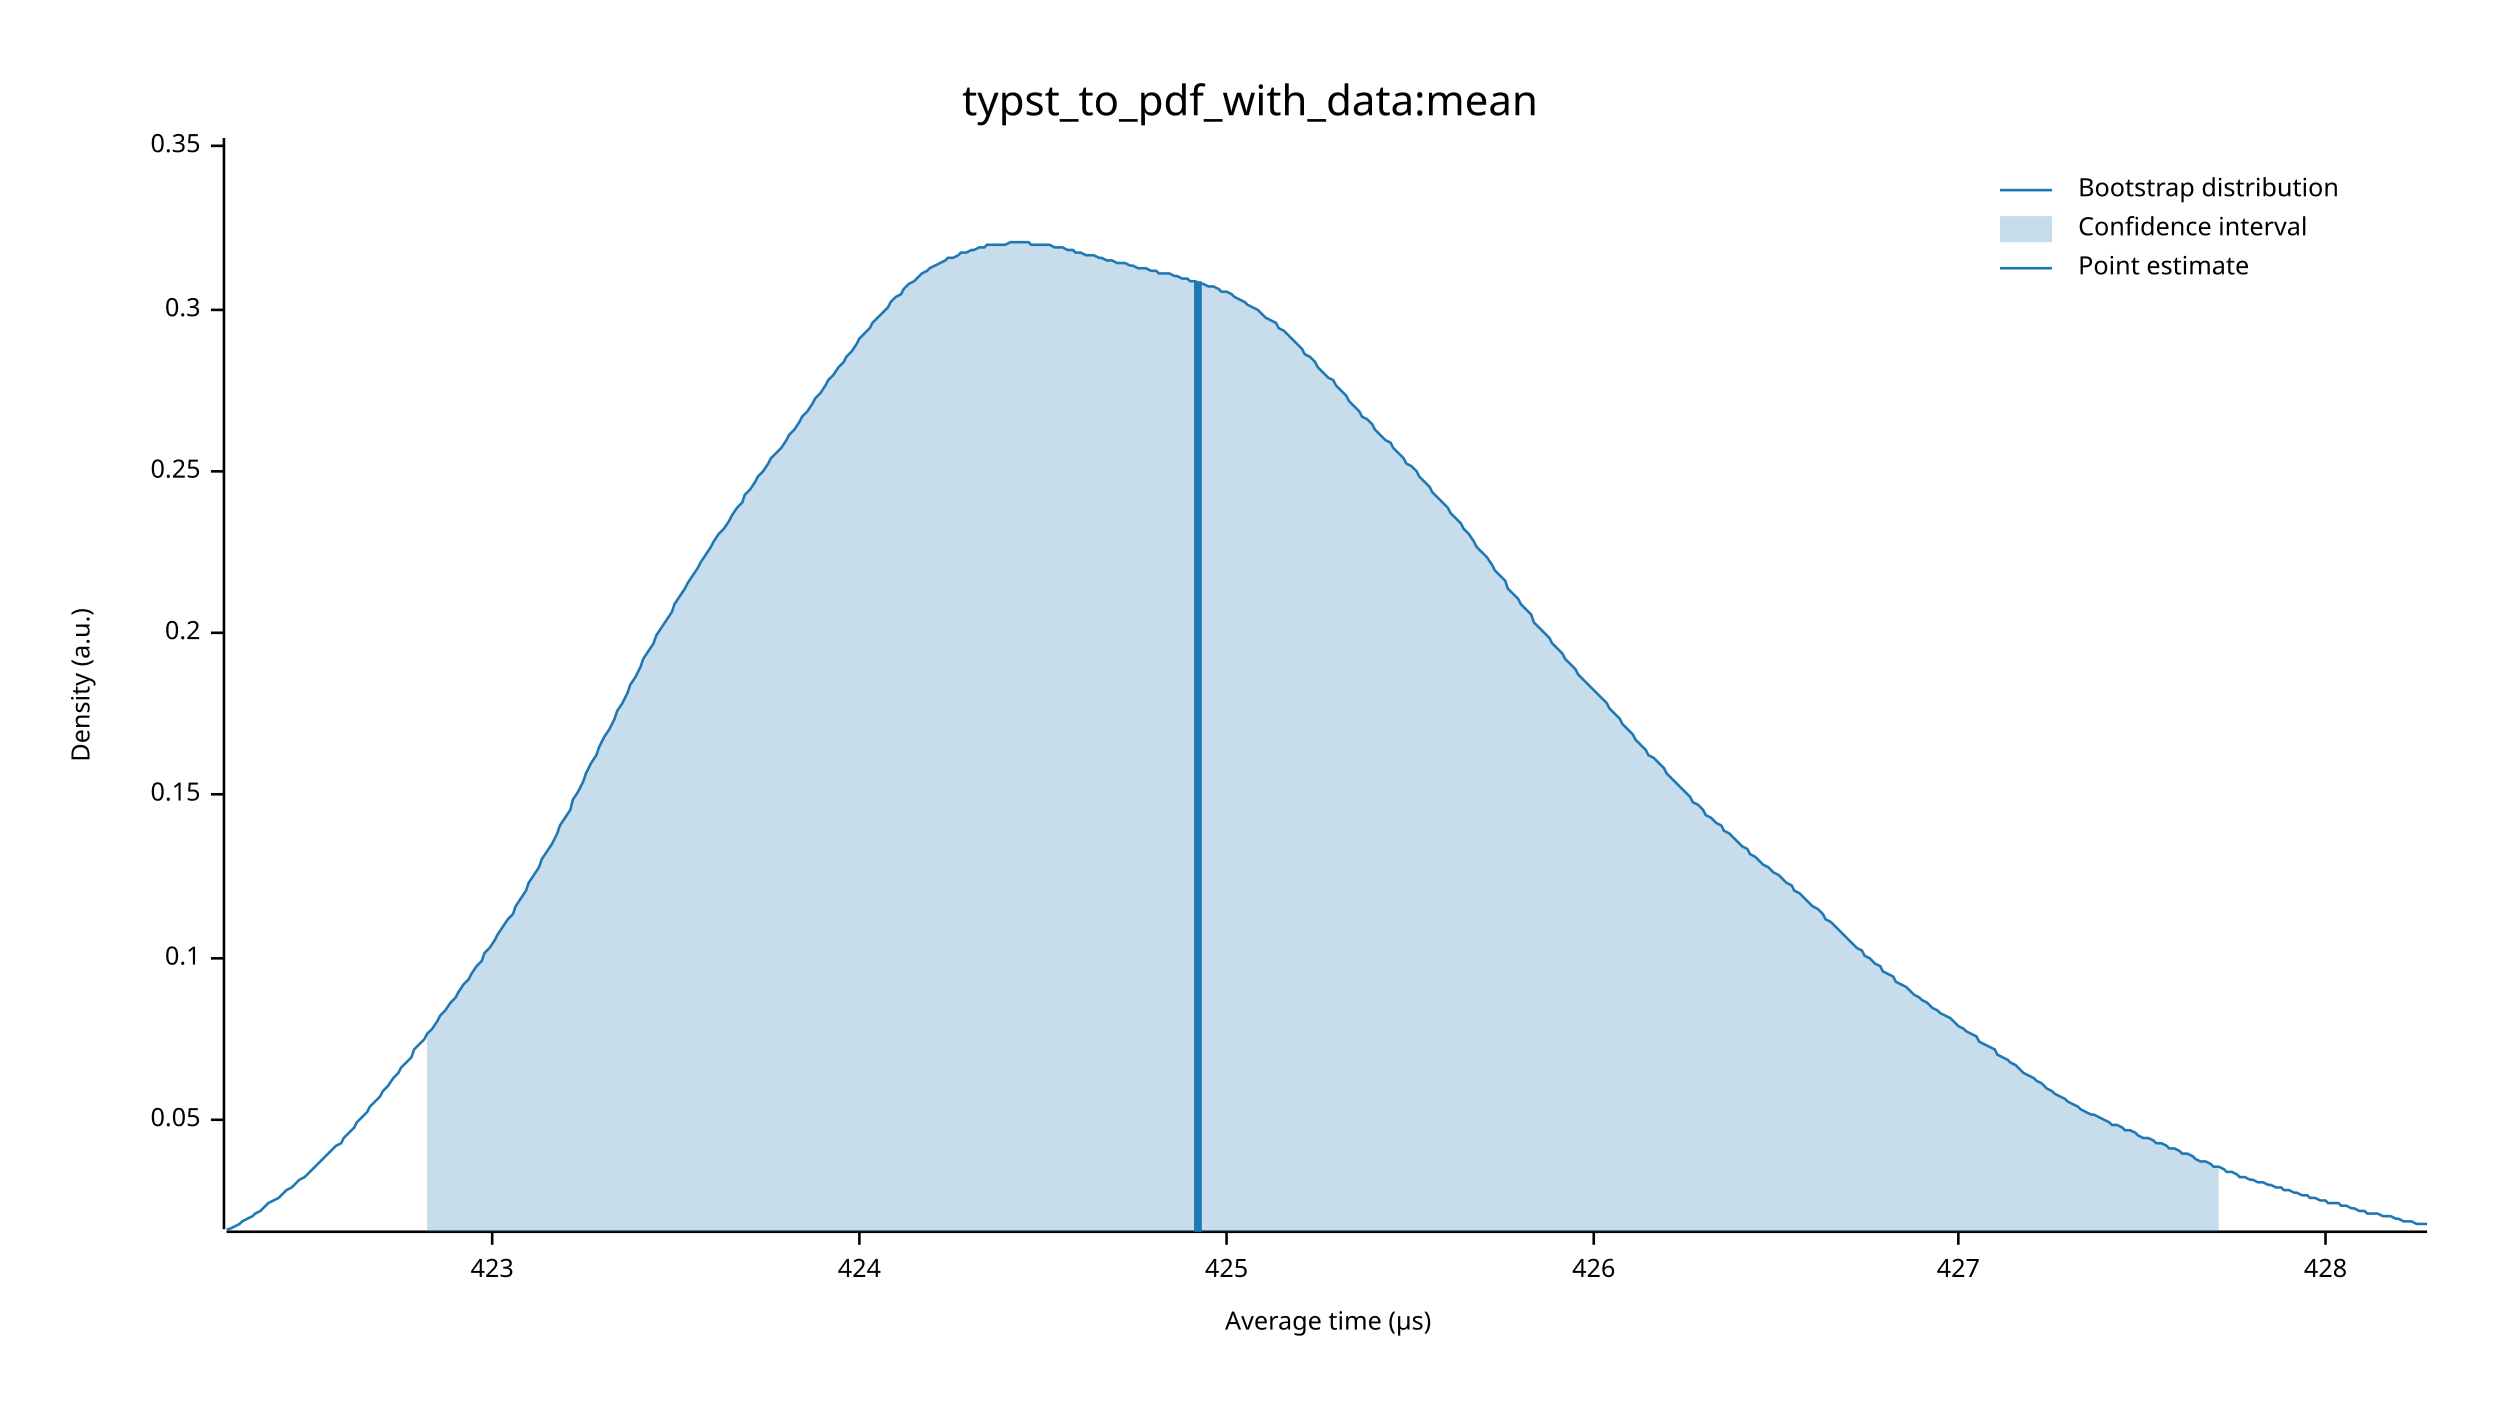
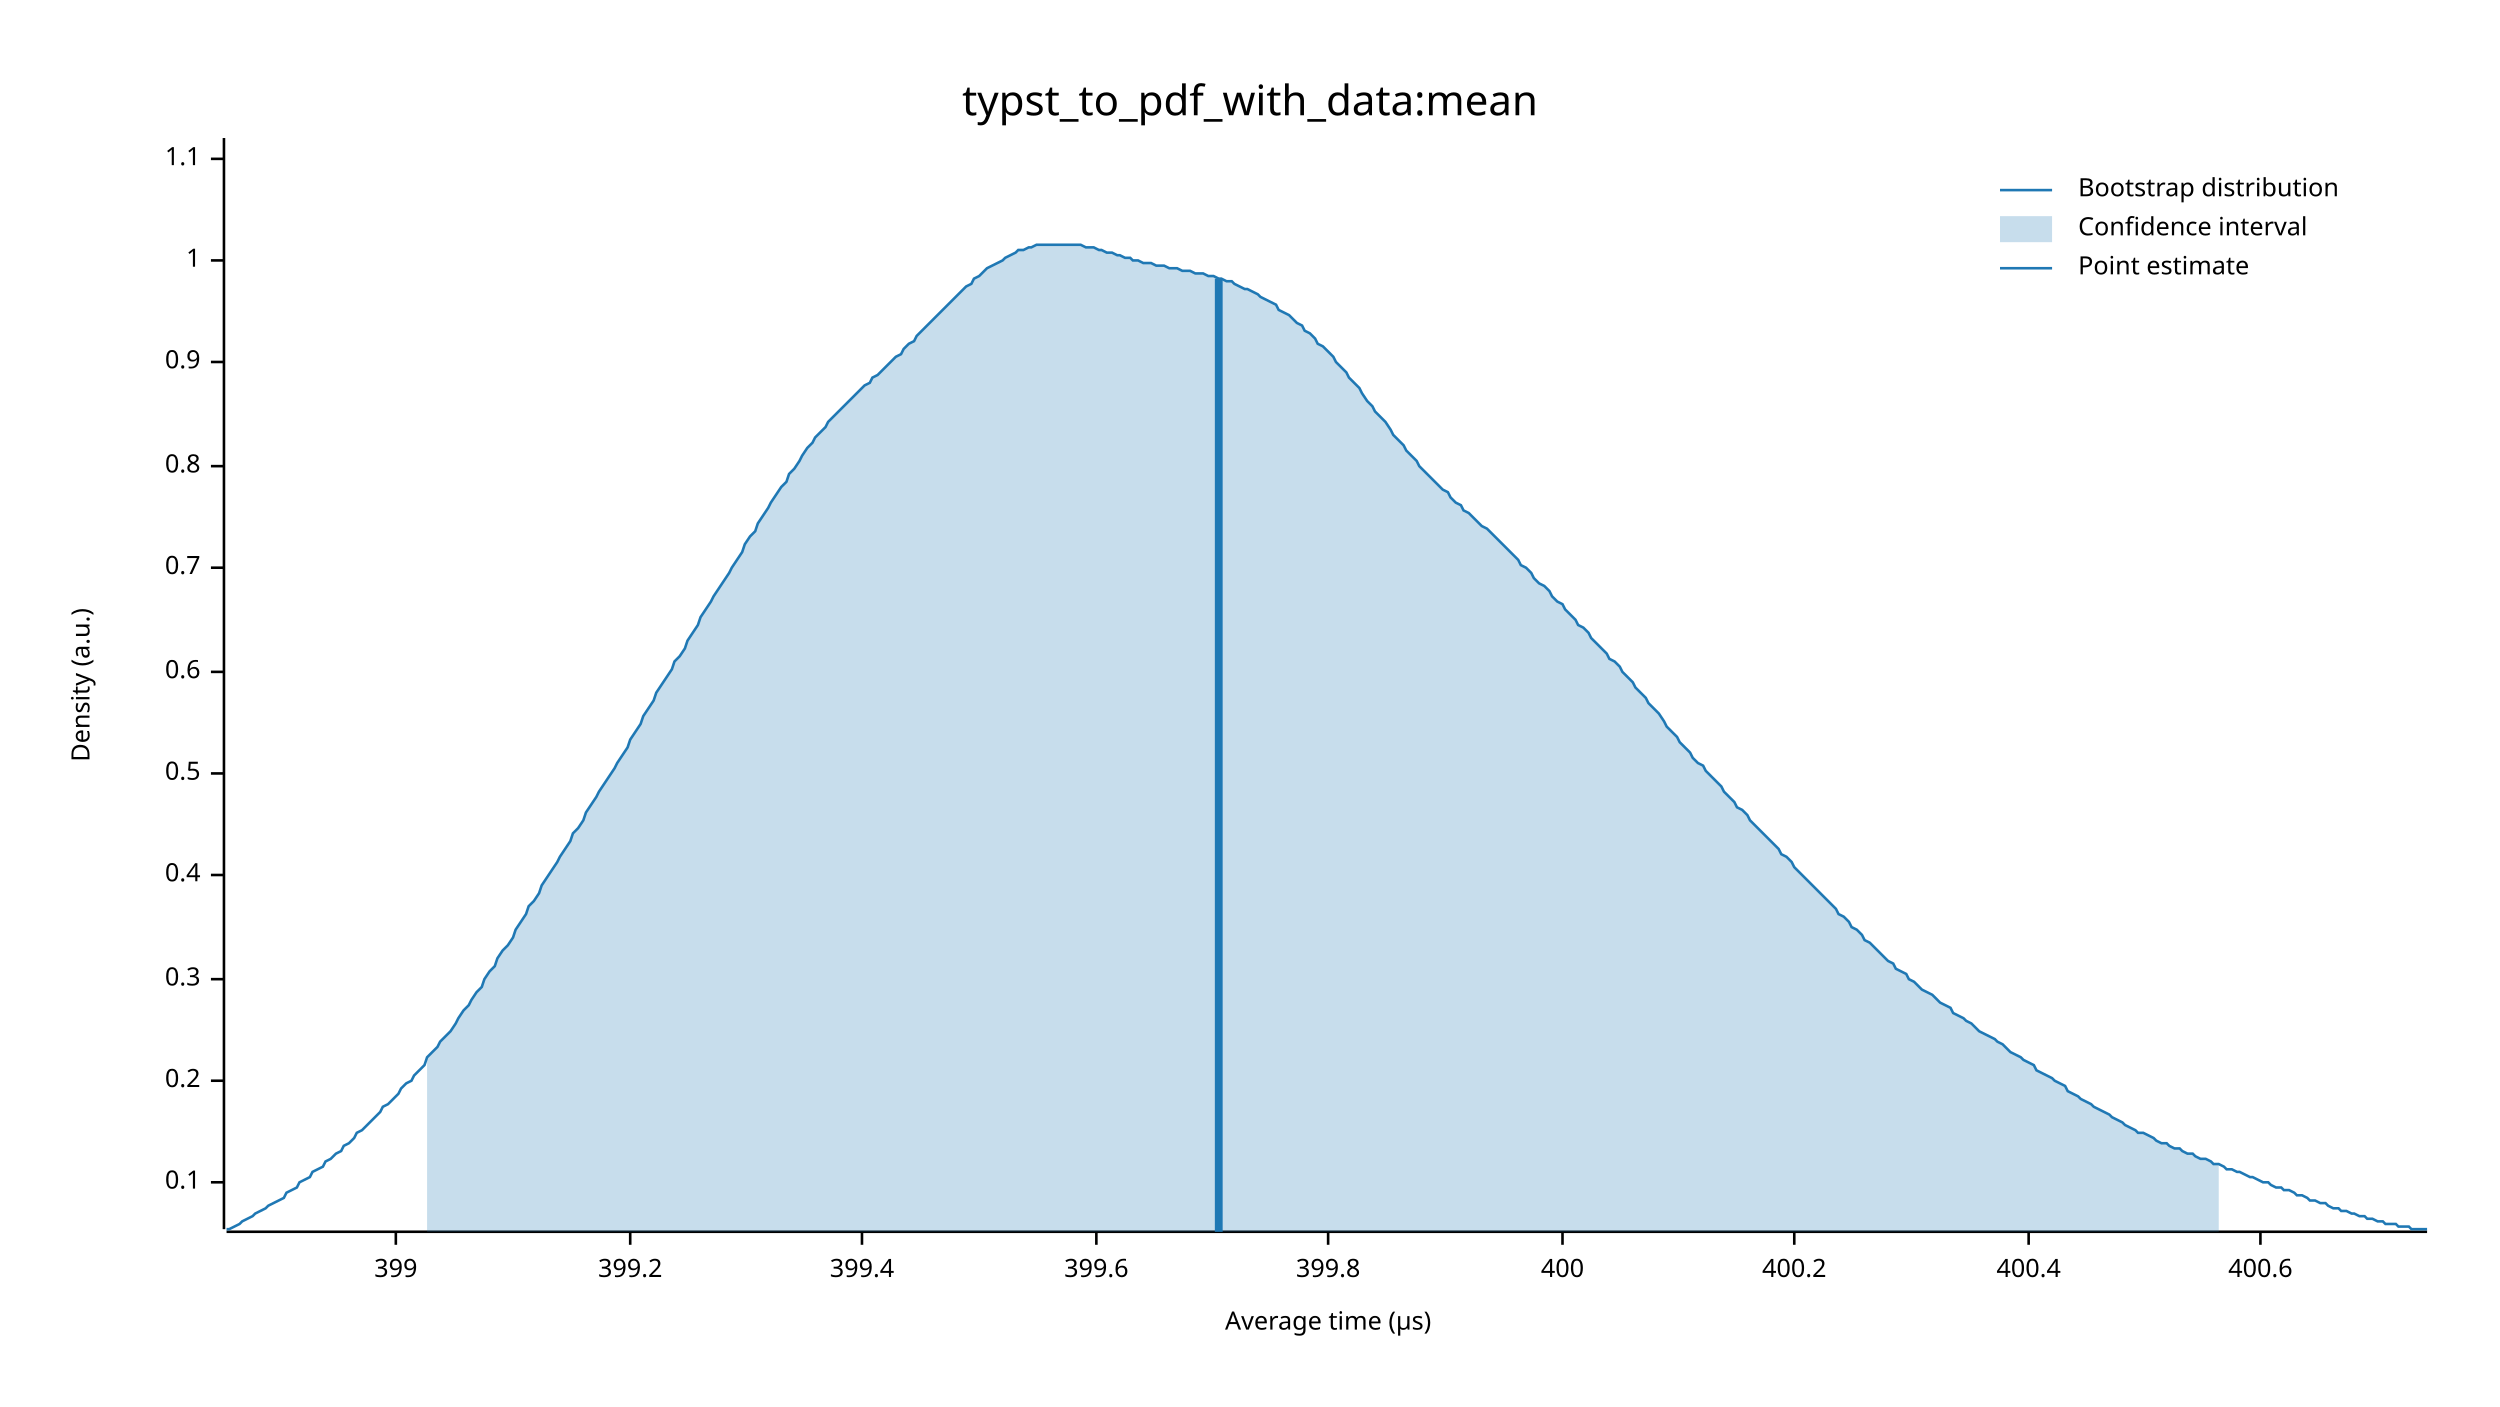
<svg xmlns="http://www.w3.org/2000/svg" width="960" height="540" viewBox="0 0 960 540">
  <text x="480" y="32" dy="0.76em" text-anchor="middle" font-family="sans-serif" font-size="16.129" opacity="1" fill="#000000">
typst_to_pdf_with_data:mean
</text>
  <text x="27" y="263" dy="0.76em" text-anchor="middle" font-family="sans-serif" font-size="9.677" opacity="1" fill="#000000" transform="rotate(270, 27, 263)">
Density (a.u.)
</text>
  <text x="510" y="513" dy="-0.5ex" text-anchor="middle" font-family="sans-serif" font-size="9.677" opacity="1" fill="#000000">
Average time (µs)
</text>
  <polyline fill="none" opacity="1" stroke="#000000" stroke-width="1" points="86,53 86,472 " />
-   <text x="77" y="430" dy="0.5ex" text-anchor="end" font-family="sans-serif" font-size="9.677" opacity="1" fill="#000000">
- 0.05
- </text>
-   <polyline fill="none" opacity="1" stroke="#000000" stroke-width="1" points="81,430 86,430 " />
-   <text x="77" y="368" dy="0.5ex" text-anchor="end" font-family="sans-serif" font-size="9.677" opacity="1" fill="#000000">
+   <text x="77" y="454" dy="0.5ex" text-anchor="end" font-family="sans-serif" font-size="9.677" opacity="1" fill="#000000">
0.1
</text>
-   <polyline fill="none" opacity="1" stroke="#000000" stroke-width="1" points="81,368 86,368 " />
-   <text x="77" y="305" dy="0.5ex" text-anchor="end" font-family="sans-serif" font-size="9.677" opacity="1" fill="#000000">
- 0.15
- </text>
-   <polyline fill="none" opacity="1" stroke="#000000" stroke-width="1" points="81,305 86,305 " />
-   <text x="77" y="243" dy="0.5ex" text-anchor="end" font-family="sans-serif" font-size="9.677" opacity="1" fill="#000000">
+   <polyline fill="none" opacity="1" stroke="#000000" stroke-width="1" points="81,454 86,454 " />
+   <text x="77" y="415" dy="0.5ex" text-anchor="end" font-family="sans-serif" font-size="9.677" opacity="1" fill="#000000">
0.2
</text>
-   <polyline fill="none" opacity="1" stroke="#000000" stroke-width="1" points="81,243 86,243 " />
-   <text x="77" y="181" dy="0.5ex" text-anchor="end" font-family="sans-serif" font-size="9.677" opacity="1" fill="#000000">
- 0.25
- </text>
-   <polyline fill="none" opacity="1" stroke="#000000" stroke-width="1" points="81,181 86,181 " />
-   <text x="77" y="119" dy="0.5ex" text-anchor="end" font-family="sans-serif" font-size="9.677" opacity="1" fill="#000000">
+   <polyline fill="none" opacity="1" stroke="#000000" stroke-width="1" points="81,415 86,415 " />
+   <text x="77" y="376" dy="0.5ex" text-anchor="end" font-family="sans-serif" font-size="9.677" opacity="1" fill="#000000">
0.3
</text>
-   <polyline fill="none" opacity="1" stroke="#000000" stroke-width="1" points="81,119 86,119 " />
-   <text x="77" y="56" dy="0.5ex" text-anchor="end" font-family="sans-serif" font-size="9.677" opacity="1" fill="#000000">
- 0.35
+   <polyline fill="none" opacity="1" stroke="#000000" stroke-width="1" points="81,376 86,376 " />
+   <text x="77" y="336" dy="0.5ex" text-anchor="end" font-family="sans-serif" font-size="9.677" opacity="1" fill="#000000">
+ 0.4
</text>
-   <polyline fill="none" opacity="1" stroke="#000000" stroke-width="1" points="81,56 86,56 " />
+   <polyline fill="none" opacity="1" stroke="#000000" stroke-width="1" points="81,336 86,336 " />
+   <text x="77" y="297" dy="0.5ex" text-anchor="end" font-family="sans-serif" font-size="9.677" opacity="1" fill="#000000">
+ 0.5
+ </text>
+   <polyline fill="none" opacity="1" stroke="#000000" stroke-width="1" points="81,297 86,297 " />
+   <text x="77" y="258" dy="0.5ex" text-anchor="end" font-family="sans-serif" font-size="9.677" opacity="1" fill="#000000">
+ 0.6
+ </text>
+   <polyline fill="none" opacity="1" stroke="#000000" stroke-width="1" points="81,258 86,258 " />
+   <text x="77" y="218" dy="0.5ex" text-anchor="end" font-family="sans-serif" font-size="9.677" opacity="1" fill="#000000">
+ 0.7
+ </text>
+   <polyline fill="none" opacity="1" stroke="#000000" stroke-width="1" points="81,218 86,218 " />
+   <text x="77" y="179" dy="0.5ex" text-anchor="end" font-family="sans-serif" font-size="9.677" opacity="1" fill="#000000">
+ 0.8
+ </text>
+   <polyline fill="none" opacity="1" stroke="#000000" stroke-width="1" points="81,179 86,179 " />
+   <text x="77" y="139" dy="0.5ex" text-anchor="end" font-family="sans-serif" font-size="9.677" opacity="1" fill="#000000">
+ 0.9
+ </text>
+   <polyline fill="none" opacity="1" stroke="#000000" stroke-width="1" points="81,139 86,139 " />
+   <text x="77" y="100" dy="0.5ex" text-anchor="end" font-family="sans-serif" font-size="9.677" opacity="1" fill="#000000">
+ 1
+ </text>
+   <polyline fill="none" opacity="1" stroke="#000000" stroke-width="1" points="81,100 86,100 " />
+   <text x="77" y="61" dy="0.5ex" text-anchor="end" font-family="sans-serif" font-size="9.677" opacity="1" fill="#000000">
+ 1.1
+ </text>
+   <polyline fill="none" opacity="1" stroke="#000000" stroke-width="1" points="81,61 86,61 " />
  <polyline fill="none" opacity="1" stroke="#000000" stroke-width="1" points="87,473 932,473 " />
-   <text x="189" y="483" dy="0.76em" text-anchor="middle" font-family="sans-serif" font-size="9.677" opacity="1" fill="#000000">
- 423
+   <text x="152" y="483" dy="0.76em" text-anchor="middle" font-family="sans-serif" font-size="9.677" opacity="1" fill="#000000">
+ 399
</text>
-   <polyline fill="none" opacity="1" stroke="#000000" stroke-width="1" points="189,473 189,478 " />
-   <text x="330" y="483" dy="0.76em" text-anchor="middle" font-family="sans-serif" font-size="9.677" opacity="1" fill="#000000">
- 424
+   <polyline fill="none" opacity="1" stroke="#000000" stroke-width="1" points="152,473 152,478 " />
+   <text x="242" y="483" dy="0.76em" text-anchor="middle" font-family="sans-serif" font-size="9.677" opacity="1" fill="#000000">
+ 399.2
</text>
-   <polyline fill="none" opacity="1" stroke="#000000" stroke-width="1" points="330,473 330,478 " />
-   <text x="471" y="483" dy="0.76em" text-anchor="middle" font-family="sans-serif" font-size="9.677" opacity="1" fill="#000000">
- 425
+   <polyline fill="none" opacity="1" stroke="#000000" stroke-width="1" points="242,473 242,478 " />
+   <text x="331" y="483" dy="0.76em" text-anchor="middle" font-family="sans-serif" font-size="9.677" opacity="1" fill="#000000">
+ 399.4
</text>
-   <polyline fill="none" opacity="1" stroke="#000000" stroke-width="1" points="471,473 471,478 " />
-   <text x="612" y="483" dy="0.76em" text-anchor="middle" font-family="sans-serif" font-size="9.677" opacity="1" fill="#000000">
- 426
+   <polyline fill="none" opacity="1" stroke="#000000" stroke-width="1" points="331,473 331,478 " />
+   <text x="421" y="483" dy="0.76em" text-anchor="middle" font-family="sans-serif" font-size="9.677" opacity="1" fill="#000000">
+ 399.6
</text>
-   <polyline fill="none" opacity="1" stroke="#000000" stroke-width="1" points="612,473 612,478 " />
-   <text x="752" y="483" dy="0.76em" text-anchor="middle" font-family="sans-serif" font-size="9.677" opacity="1" fill="#000000">
- 427
+   <polyline fill="none" opacity="1" stroke="#000000" stroke-width="1" points="421,473 421,478 " />
+   <text x="510" y="483" dy="0.76em" text-anchor="middle" font-family="sans-serif" font-size="9.677" opacity="1" fill="#000000">
+ 399.8
</text>
-   <polyline fill="none" opacity="1" stroke="#000000" stroke-width="1" points="752,473 752,478 " />
-   <text x="893" y="483" dy="0.76em" text-anchor="middle" font-family="sans-serif" font-size="9.677" opacity="1" fill="#000000">
- 428
+   <polyline fill="none" opacity="1" stroke="#000000" stroke-width="1" points="510,473 510,478 " />
+   <text x="600" y="483" dy="0.76em" text-anchor="middle" font-family="sans-serif" font-size="9.677" opacity="1" fill="#000000">
+ 400
</text>
-   <polyline fill="none" opacity="1" stroke="#000000" stroke-width="1" points="893,473 893,478 " />
-   <polyline fill="none" opacity="1" stroke="#1F78B4" stroke-width="1" points="87,472 88,472 90,471 92,470 93,469 95,468 97,467 98,466 100,465 102,463 103,462 105,461 107,460 109,458 110,457 112,456 114,454 115,453 117,452 119,450 120,449 122,447 124,445 125,444 127,442 129,440 131,439 132,437 134,435 136,433 137,431 139,429 141,427 142,425 144,423 146,421 147,419 149,417 151,414 153,412 154,410 156,408 158,406 159,403 161,401 163,399 164,397 166,395 168,392 169,390 171,388 173,385 175,383 176,381 178,378 180,376 181,374 183,371 185,369 186,366 188,364 190,361 191,359 193,356 195,353 197,351 198,348 200,345 202,342 203,339 205,336 207,333 208,330 210,327 212,324 214,320 215,317 217,314 219,311 220,307 222,304 224,300 225,297 227,293 229,290 230,287 232,283 234,280 236,276 237,273 239,270 241,266 242,263 244,260 246,256 247,253 249,250 251,247 252,244 254,241 256,238 258,235 259,232 261,229 263,226 264,224 266,221 268,218 269,216 271,213 273,210 274,208 276,205 278,203 280,200 281,198 283,195 285,193 286,190 288,188 290,185 291,183 293,181 295,178 296,176 298,174 300,172 302,169 303,167 305,165 307,162 308,160 310,158 312,155 313,153 315,151 317,148 318,146 320,144 322,141 324,139 325,137 327,135 329,132 330,130 332,128 334,126 335,124 337,122 339,120 341,118 342,116 344,114 346,113 347,111 349,109 351,108 352,107 354,105 356,104 357,103 359,102 361,101 363,100 364,99 366,99 368,98 369,97 371,97 373,96 374,96 376,95 378,95 379,94 381,94 383,94 385,94 386,94 388,93 390,93 391,93 393,93 395,93 396,94 398,94 400,94 401,94 403,94 405,95 407,95 408,95 410,96 412,96 413,97 415,97 417,98 418,98 420,98 422,99 423,99 425,100 427,100 429,101 430,101 432,101 434,102 435,102 437,103 439,103 440,103 442,104 444,104 445,105 447,105 449,105 451,106 452,106 454,107 456,107 457,108 459,108 461,109 462,109 464,110 466,110 468,111 469,112 471,112 473,113 474,114 476,115 478,116 479,117 481,118 483,119 484,120 486,122 488,123 490,124 491,126 493,127 495,129 496,130 498,132 500,134 501,136 503,137 505,139 506,141 508,143 510,145 512,146 513,148 515,150 517,152 518,154 520,156 522,158 523,160 525,161 527,163 528,165 530,167 532,169 534,170 535,172 537,174 539,176 540,178 542,179 544,181 545,183 547,185 549,187 550,189 552,191 554,193 556,195 557,197 559,199 561,201 562,203 564,205 566,208 567,210 569,212 571,214 573,217 574,219 576,221 578,223 579,226 581,228 583,230 584,232 586,234 588,236 589,239 591,241 593,243 595,245 596,247 598,249 600,251 601,253 603,255 605,257 606,259 608,261 610,263 611,264 613,266 615,268 617,270 618,272 620,274 622,276 623,278 625,280 627,282 628,284 630,286 632,288 633,290 635,291 637,293 639,295 640,297 642,299 644,301 645,302 647,304 649,306 650,308 652,309 654,311 655,313 657,314 659,316 661,317 662,319 664,320 666,322 667,323 669,325 671,326 672,328 674,329 676,331 677,332 679,333 681,335 683,336 684,337 686,339 688,340 689,342 691,343 693,345 694,346 696,348 698,349 700,351 701,353 703,354 705,356 706,357 708,359 710,361 711,362 713,364 715,365 716,367 718,368 720,370 722,371 723,373 725,374 727,375 728,377 730,378 732,379 733,380 735,382 737,383 738,384 740,385 742,387 744,388 745,389 747,390 749,391 750,392 752,394 754,395 755,396 757,397 759,398 760,400 762,401 764,402 766,403 767,405 769,406 771,407 772,408 774,409 776,411 777,412 779,413 781,414 782,415 784,416 786,418 788,419 789,420 791,421 793,422 794,423 796,424 798,425 799,426 801,427 803,428 804,428 806,429 808,430 810,431 811,432 813,432 815,433 816,434 818,434 820,435 821,436 823,437 825,437 827,438 828,439 830,439 832,440 833,441 835,441 837,442 838,443 840,443 842,444 843,445 845,446 847,446 849,447 850,448 852,448 854,449 855,450 857,450 859,451 860,452 862,452 864,453 865,453 867,454 869,454 871,455 872,455 874,456 876,456 877,457 879,457 881,458 882,458 884,459 886,459 887,460 889,460 891,461 893,461 894,462 896,462 898,462 899,463 901,463 903,464 904,464 906,465 908,465 909,466 911,466 913,466 915,467 916,467 918,467 920,468 921,468 923,469 925,469 926,469 928,470 930,470 932,470 " />
-   <polygon opacity="0.25" fill="#1F78B4" points="164,397 166,395 168,392 169,390 171,388 173,385 175,383 176,381 178,378 180,376 181,374 183,371 185,369 186,366 188,364 190,361 191,359 193,356 195,353 197,351 198,348 200,345 202,342 203,339 205,336 207,333 208,330 210,327 212,324 214,320 215,317 217,314 219,311 220,307 222,304 224,300 225,297 227,293 229,290 230,287 232,283 234,280 236,276 237,273 239,270 241,266 242,263 244,260 246,256 247,253 249,250 251,247 252,244 254,241 256,238 258,235 259,232 261,229 263,226 264,224 266,221 268,218 269,216 271,213 273,210 274,208 276,205 278,203 280,200 281,198 283,195 285,193 286,190 288,188 290,185 291,183 293,181 295,178 296,176 298,174 300,172 302,169 303,167 305,165 307,162 308,160 310,158 312,155 313,153 315,151 317,148 318,146 320,144 322,141 324,139 325,137 327,135 329,132 330,130 332,128 334,126 335,124 337,122 339,120 341,118 342,116 344,114 346,113 347,111 349,109 351,108 352,107 354,105 356,104 357,103 359,102 361,101 363,100 364,99 366,99 368,98 369,97 371,97 373,96 374,96 376,95 378,95 379,94 381,94 383,94 385,94 386,94 388,93 390,93 391,93 393,93 395,93 396,94 398,94 400,94 401,94 403,94 405,95 407,95 408,95 410,96 412,96 413,97 415,97 417,98 418,98 420,98 422,99 423,99 425,100 427,100 429,101 430,101 432,101 434,102 435,102 437,103 439,103 440,103 442,104 444,104 445,105 447,105 449,105 451,106 452,106 454,107 456,107 457,108 459,108 461,109 462,109 464,110 466,110 468,111 469,112 471,112 473,113 474,114 476,115 478,116 479,117 481,118 483,119 484,120 486,122 488,123 490,124 491,126 493,127 495,129 496,130 498,132 500,134 501,136 503,137 505,139 506,141 508,143 510,145 512,146 513,148 515,150 517,152 518,154 520,156 522,158 523,160 525,161 527,163 528,165 530,167 532,169 534,170 535,172 537,174 539,176 540,178 542,179 544,181 545,183 547,185 549,187 550,189 552,191 554,193 556,195 557,197 559,199 561,201 562,203 564,205 566,208 567,210 569,212 571,214 573,217 574,219 576,221 578,223 579,226 581,228 583,230 584,232 586,234 588,236 589,239 591,241 593,243 595,245 596,247 598,249 600,251 601,253 603,255 605,257 606,259 608,261 610,263 611,264 613,266 615,268 617,270 618,272 620,274 622,276 623,278 625,280 627,282 628,284 630,286 632,288 633,290 635,291 637,293 639,295 640,297 642,299 644,301 645,302 647,304 649,306 650,308 652,309 654,311 655,313 657,314 659,316 661,317 662,319 664,320 666,322 667,323 669,325 671,326 672,328 674,329 676,331 677,332 679,333 681,335 683,336 684,337 686,339 688,340 689,342 691,343 693,345 694,346 696,348 698,349 700,351 701,353 703,354 705,356 706,357 708,359 710,361 711,362 713,364 715,365 716,367 718,368 720,370 722,371 723,373 725,374 727,375 728,377 730,378 732,379 733,380 735,382 737,383 738,384 740,385 742,387 744,388 745,389 747,390 749,391 750,392 752,394 754,395 755,396 757,397 759,398 760,400 762,401 764,402 766,403 767,405 769,406 771,407 772,408 774,409 776,411 777,412 779,413 781,414 782,415 784,416 786,418 788,419 789,420 791,421 793,422 794,423 796,424 798,425 799,426 801,427 803,428 804,428 806,429 808,430 810,431 811,432 813,432 815,433 816,434 818,434 820,435 821,436 823,437 825,437 827,438 828,439 830,439 832,440 833,441 835,441 837,442 838,443 840,443 842,444 843,445 845,446 847,446 849,447 850,448 852,448 852,473 164,473 " />
-   <polyline fill="none" opacity="1" stroke="#1F78B4" stroke-width="3" points="460,473 460,108 " />
+   <polyline fill="none" opacity="1" stroke="#000000" stroke-width="1" points="600,473 600,478 " />
+   <text x="689" y="483" dy="0.76em" text-anchor="middle" font-family="sans-serif" font-size="9.677" opacity="1" fill="#000000">
+ 400.2
+ </text>
+   <polyline fill="none" opacity="1" stroke="#000000" stroke-width="1" points="689,473 689,478 " />
+   <text x="779" y="483" dy="0.76em" text-anchor="middle" font-family="sans-serif" font-size="9.677" opacity="1" fill="#000000">
+ 400.4
+ </text>
+   <polyline fill="none" opacity="1" stroke="#000000" stroke-width="1" points="779,473 779,478 " />
+   <text x="868" y="483" dy="0.76em" text-anchor="middle" font-family="sans-serif" font-size="9.677" opacity="1" fill="#000000">
+ 400.6
+ </text>
+   <polyline fill="none" opacity="1" stroke="#000000" stroke-width="1" points="868,473 868,478 " />
+   <polyline fill="none" opacity="1" stroke="#1F78B4" stroke-width="1" points="87,472 88,472 90,471 92,470 93,469 95,468 97,467 98,466 100,465 102,464 103,463 105,462 107,461 109,460 110,458 112,457 114,456 115,454 117,453 119,452 120,450 122,449 124,448 125,446 127,445 129,443 131,442 132,440 134,439 136,437 137,435 139,434 141,432 142,431 144,429 146,427 147,425 149,424 151,422 153,420 154,418 156,416 158,415 159,413 161,411 163,409 164,406 166,404 168,402 169,400 171,398 173,396 175,393 176,391 178,388 180,386 181,384 183,381 185,379 186,376 188,373 190,371 191,368 193,365 195,363 197,360 198,357 200,354 202,351 203,348 205,346 207,343 208,340 210,337 212,334 214,331 215,329 217,326 219,323 220,320 222,318 224,315 225,312 227,309 229,306 230,304 232,301 234,298 236,295 237,293 239,290 241,287 242,284 244,281 246,278 247,275 249,272 251,269 252,266 254,263 256,260 258,257 259,254 261,252 263,249 264,246 266,243 268,240 269,237 271,234 273,231 274,229 276,226 278,223 280,220 281,218 283,215 285,212 286,209 288,206 290,204 291,201 293,198 295,195 296,193 298,190 300,187 302,185 303,182 305,180 307,177 308,175 310,172 312,170 313,168 315,166 317,164 318,162 320,160 322,158 324,156 325,155 327,153 329,151 330,150 332,148 334,147 335,145 337,144 339,142 341,140 342,139 344,137 346,136 347,134 349,132 351,131 352,129 354,127 356,125 357,124 359,122 361,120 363,118 364,117 366,115 368,113 369,112 371,110 373,109 374,107 376,106 378,104 379,103 381,102 383,101 385,100 386,99 388,98 390,97 391,96 393,96 395,95 396,95 398,94 400,94 401,94 403,94 405,94 407,94 408,94 410,94 412,94 413,94 415,94 417,95 418,95 420,95 422,96 423,96 425,97 427,97 429,98 430,98 432,99 434,99 435,100 437,100 439,101 440,101 442,101 444,102 445,102 447,102 449,103 451,103 452,103 454,104 456,104 457,104 459,105 461,105 462,105 464,106 466,106 468,107 469,107 471,108 473,108 474,109 476,110 478,111 479,111 481,112 483,113 484,114 486,115 488,116 490,117 491,119 493,120 495,121 496,122 498,124 500,125 501,127 503,128 505,130 506,132 508,133 510,135 512,137 513,139 515,141 517,143 518,145 520,147 522,149 523,151 525,154 527,156 528,158 530,160 532,162 534,165 535,167 537,169 539,171 540,173 542,175 544,177 545,179 547,181 549,183 550,184 552,186 554,188 556,189 557,191 559,193 561,194 562,196 564,197 566,199 567,200 569,202 571,203 573,205 574,206 576,208 578,210 579,211 581,213 583,215 584,217 586,218 588,220 589,222 591,224 593,225 595,227 596,229 598,231 600,232 601,234 603,236 605,238 606,240 608,241 610,243 611,245 613,247 615,249 617,251 618,253 620,254 622,256 623,258 625,260 627,262 628,264 630,266 632,268 633,270 635,272 637,274 639,277 640,279 642,281 644,283 645,285 647,287 649,289 650,291 652,293 654,294 655,296 657,298 659,300 661,302 662,304 664,306 666,308 667,310 669,311 671,313 672,315 674,317 676,319 677,320 679,322 681,324 683,326 684,328 686,329 688,331 689,333 691,335 693,337 694,338 696,340 698,342 700,344 701,345 703,347 705,349 706,351 708,352 710,354 711,356 713,357 715,359 716,361 718,362 720,364 722,366 723,367 725,369 727,370 728,372 730,373 732,374 733,376 735,377 737,379 738,380 740,381 742,382 744,384 745,385 747,386 749,387 750,389 752,390 754,391 755,392 757,393 759,395 760,396 762,397 764,398 766,399 767,400 769,401 771,403 772,404 774,405 776,406 777,407 779,408 781,409 782,411 784,412 786,413 788,414 789,415 791,416 793,417 794,419 796,420 798,421 799,422 801,423 803,424 804,425 806,426 808,427 810,428 811,429 813,430 815,431 816,432 818,433 820,434 821,435 823,435 825,436 827,437 828,438 830,439 832,439 833,440 835,441 837,441 838,442 840,443 842,443 843,444 845,445 847,445 849,446 850,447 852,447 854,448 855,449 857,449 859,450 860,450 862,451 864,452 865,452 867,453 869,454 871,454 872,455 874,456 876,456 877,457 879,457 881,458 882,459 884,459 886,460 887,461 889,461 891,462 893,462 894,463 896,464 898,464 899,465 901,465 903,466 904,466 906,467 908,467 909,468 911,468 913,469 915,469 916,470 918,470 920,470 921,471 923,471 925,471 926,472 928,472 930,472 932,472 " />
+   <polygon opacity="0.25" fill="#1F78B4" points="164,406 166,404 168,402 169,400 171,398 173,396 175,393 176,391 178,388 180,386 181,384 183,381 185,379 186,376 188,373 190,371 191,368 193,365 195,363 197,360 198,357 200,354 202,351 203,348 205,346 207,343 208,340 210,337 212,334 214,331 215,329 217,326 219,323 220,320 222,318 224,315 225,312 227,309 229,306 230,304 232,301 234,298 236,295 237,293 239,290 241,287 242,284 244,281 246,278 247,275 249,272 251,269 252,266 254,263 256,260 258,257 259,254 261,252 263,249 264,246 266,243 268,240 269,237 271,234 273,231 274,229 276,226 278,223 280,220 281,218 283,215 285,212 286,209 288,206 290,204 291,201 293,198 295,195 296,193 298,190 300,187 302,185 303,182 305,180 307,177 308,175 310,172 312,170 313,168 315,166 317,164 318,162 320,160 322,158 324,156 325,155 327,153 329,151 330,150 332,148 334,147 335,145 337,144 339,142 341,140 342,139 344,137 346,136 347,134 349,132 351,131 352,129 354,127 356,125 357,124 359,122 361,120 363,118 364,117 366,115 368,113 369,112 371,110 373,109 374,107 376,106 378,104 379,103 381,102 383,101 385,100 386,99 388,98 390,97 391,96 393,96 395,95 396,95 398,94 400,94 401,94 403,94 405,94 407,94 408,94 410,94 412,94 413,94 415,94 417,95 418,95 420,95 422,96 423,96 425,97 427,97 429,98 430,98 432,99 434,99 435,100 437,100 439,101 440,101 442,101 444,102 445,102 447,102 449,103 451,103 452,103 454,104 456,104 457,104 459,105 461,105 462,105 464,106 466,106 468,107 469,107 471,108 473,108 474,109 476,110 478,111 479,111 481,112 483,113 484,114 486,115 488,116 490,117 491,119 493,120 495,121 496,122 498,124 500,125 501,127 503,128 505,130 506,132 508,133 510,135 512,137 513,139 515,141 517,143 518,145 520,147 522,149 523,151 525,154 527,156 528,158 530,160 532,162 534,165 535,167 537,169 539,171 540,173 542,175 544,177 545,179 547,181 549,183 550,184 552,186 554,188 556,189 557,191 559,193 561,194 562,196 564,197 566,199 567,200 569,202 571,203 573,205 574,206 576,208 578,210 579,211 581,213 583,215 584,217 586,218 588,220 589,222 591,224 593,225 595,227 596,229 598,231 600,232 601,234 603,236 605,238 606,240 608,241 610,243 611,245 613,247 615,249 617,251 618,253 620,254 622,256 623,258 625,260 627,262 628,264 630,266 632,268 633,270 635,272 637,274 639,277 640,279 642,281 644,283 645,285 647,287 649,289 650,291 652,293 654,294 655,296 657,298 659,300 661,302 662,304 664,306 666,308 667,310 669,311 671,313 672,315 674,317 676,319 677,320 679,322 681,324 683,326 684,328 686,329 688,331 689,333 691,335 693,337 694,338 696,340 698,342 700,344 701,345 703,347 705,349 706,351 708,352 710,354 711,356 713,357 715,359 716,361 718,362 720,364 722,366 723,367 725,369 727,370 728,372 730,373 732,374 733,376 735,377 737,379 738,380 740,381 742,382 744,384 745,385 747,386 749,387 750,389 752,390 754,391 755,392 757,393 759,395 760,396 762,397 764,398 766,399 767,400 769,401 771,403 772,404 774,405 776,406 777,407 779,408 781,409 782,411 784,412 786,413 788,414 789,415 791,416 793,417 794,419 796,420 798,421 799,422 801,423 803,424 804,425 806,426 808,427 810,428 811,429 813,430 815,431 816,432 818,433 820,434 821,435 823,435 825,436 827,437 828,438 830,439 832,439 833,440 835,441 837,441 838,442 840,443 842,443 843,444 845,445 847,445 849,446 850,447 852,447 852,473 164,473 " />
+   <polyline fill="none" opacity="1" stroke="#1F78B4" stroke-width="3" points="468,473 468,107 " />
  <text x="798" y="68" dy="0.76em" text-anchor="start" font-family="sans-serif" font-size="9.677" opacity="1" fill="#000000">
Bootstrap distribution
</text>
  <text x="798" y="83" dy="0.76em" text-anchor="start" font-family="sans-serif" font-size="9.677" opacity="1" fill="#000000">
Confidence interval
</text>
  <text x="798" y="98" dy="0.76em" text-anchor="start" font-family="sans-serif" font-size="9.677" opacity="1" fill="#000000">
Point estimate
</text>
  <polyline fill="none" opacity="1" stroke="#1F78B4" stroke-width="1" points="768,73 788,73 " />
  <rect x="768" y="83" width="20" height="10" opacity="0.25" fill="#1F78B4" stroke="none" />
  <polyline fill="none" opacity="1" stroke="#1F78B4" stroke-width="1" points="768,103 788,103 " />
</svg>
